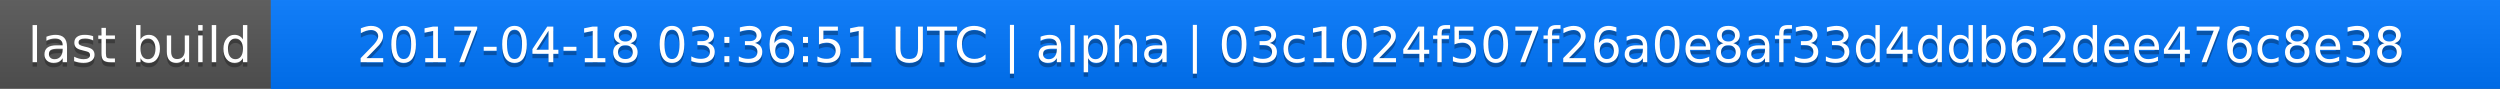
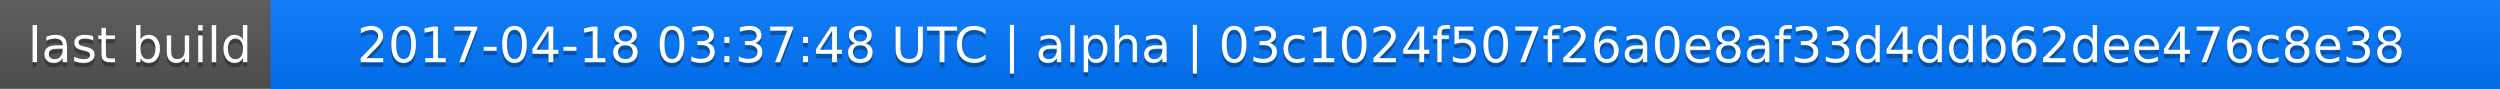
<svg xmlns="http://www.w3.org/2000/svg" width="563" height="20">
  <linearGradient id="a" x2="0" y2="100%">
    <stop offset="0" stop-color="#bbb" stop-opacity=".1" />
    <stop offset="1" stop-opacity=".1" />
  </linearGradient>
  <rect rx="0" width="563" height="20" fill="#555" />
  <rect rx="0" x="61" width="502" height="20" fill="#07f" />
  <path fill="#07f" d="M61 0h4v20h-4z" />
  <rect rx="0" width="563" height="20" fill="url(#a)" />
  <g fill="#fff" text-anchor="middle" font-family="DejaVu Sans,Verdana,Geneva,sans-serif" font-size="11">
    <text x="31.5" y="15" fill="#010101" fill-opacity=".3">last build</text>
    <text x="31.5" y="14">last build</text>
-     <text x="311" y="15" fill="#010101" fill-opacity=".3">2017-04-18 03:36:51 UTC | alpha | 03c1024f507f26a0e8af33d4ddb62dee476c8e38</text>
-     <text x="311" y="14">2017-04-18 03:36:51 UTC | alpha | 03c1024f507f26a0e8af33d4ddb62dee476c8e38</text>
+     <text x="311" y="15" fill="#010101" fill-opacity=".3">2017-04-18 03:37:48 UTC | alpha | 03c1024f507f26a0e8af33d4ddb62dee476c8e38</text>
+     <text x="311" y="14">2017-04-18 03:37:48 UTC | alpha | 03c1024f507f26a0e8af33d4ddb62dee476c8e38</text>
  </g>
</svg>
